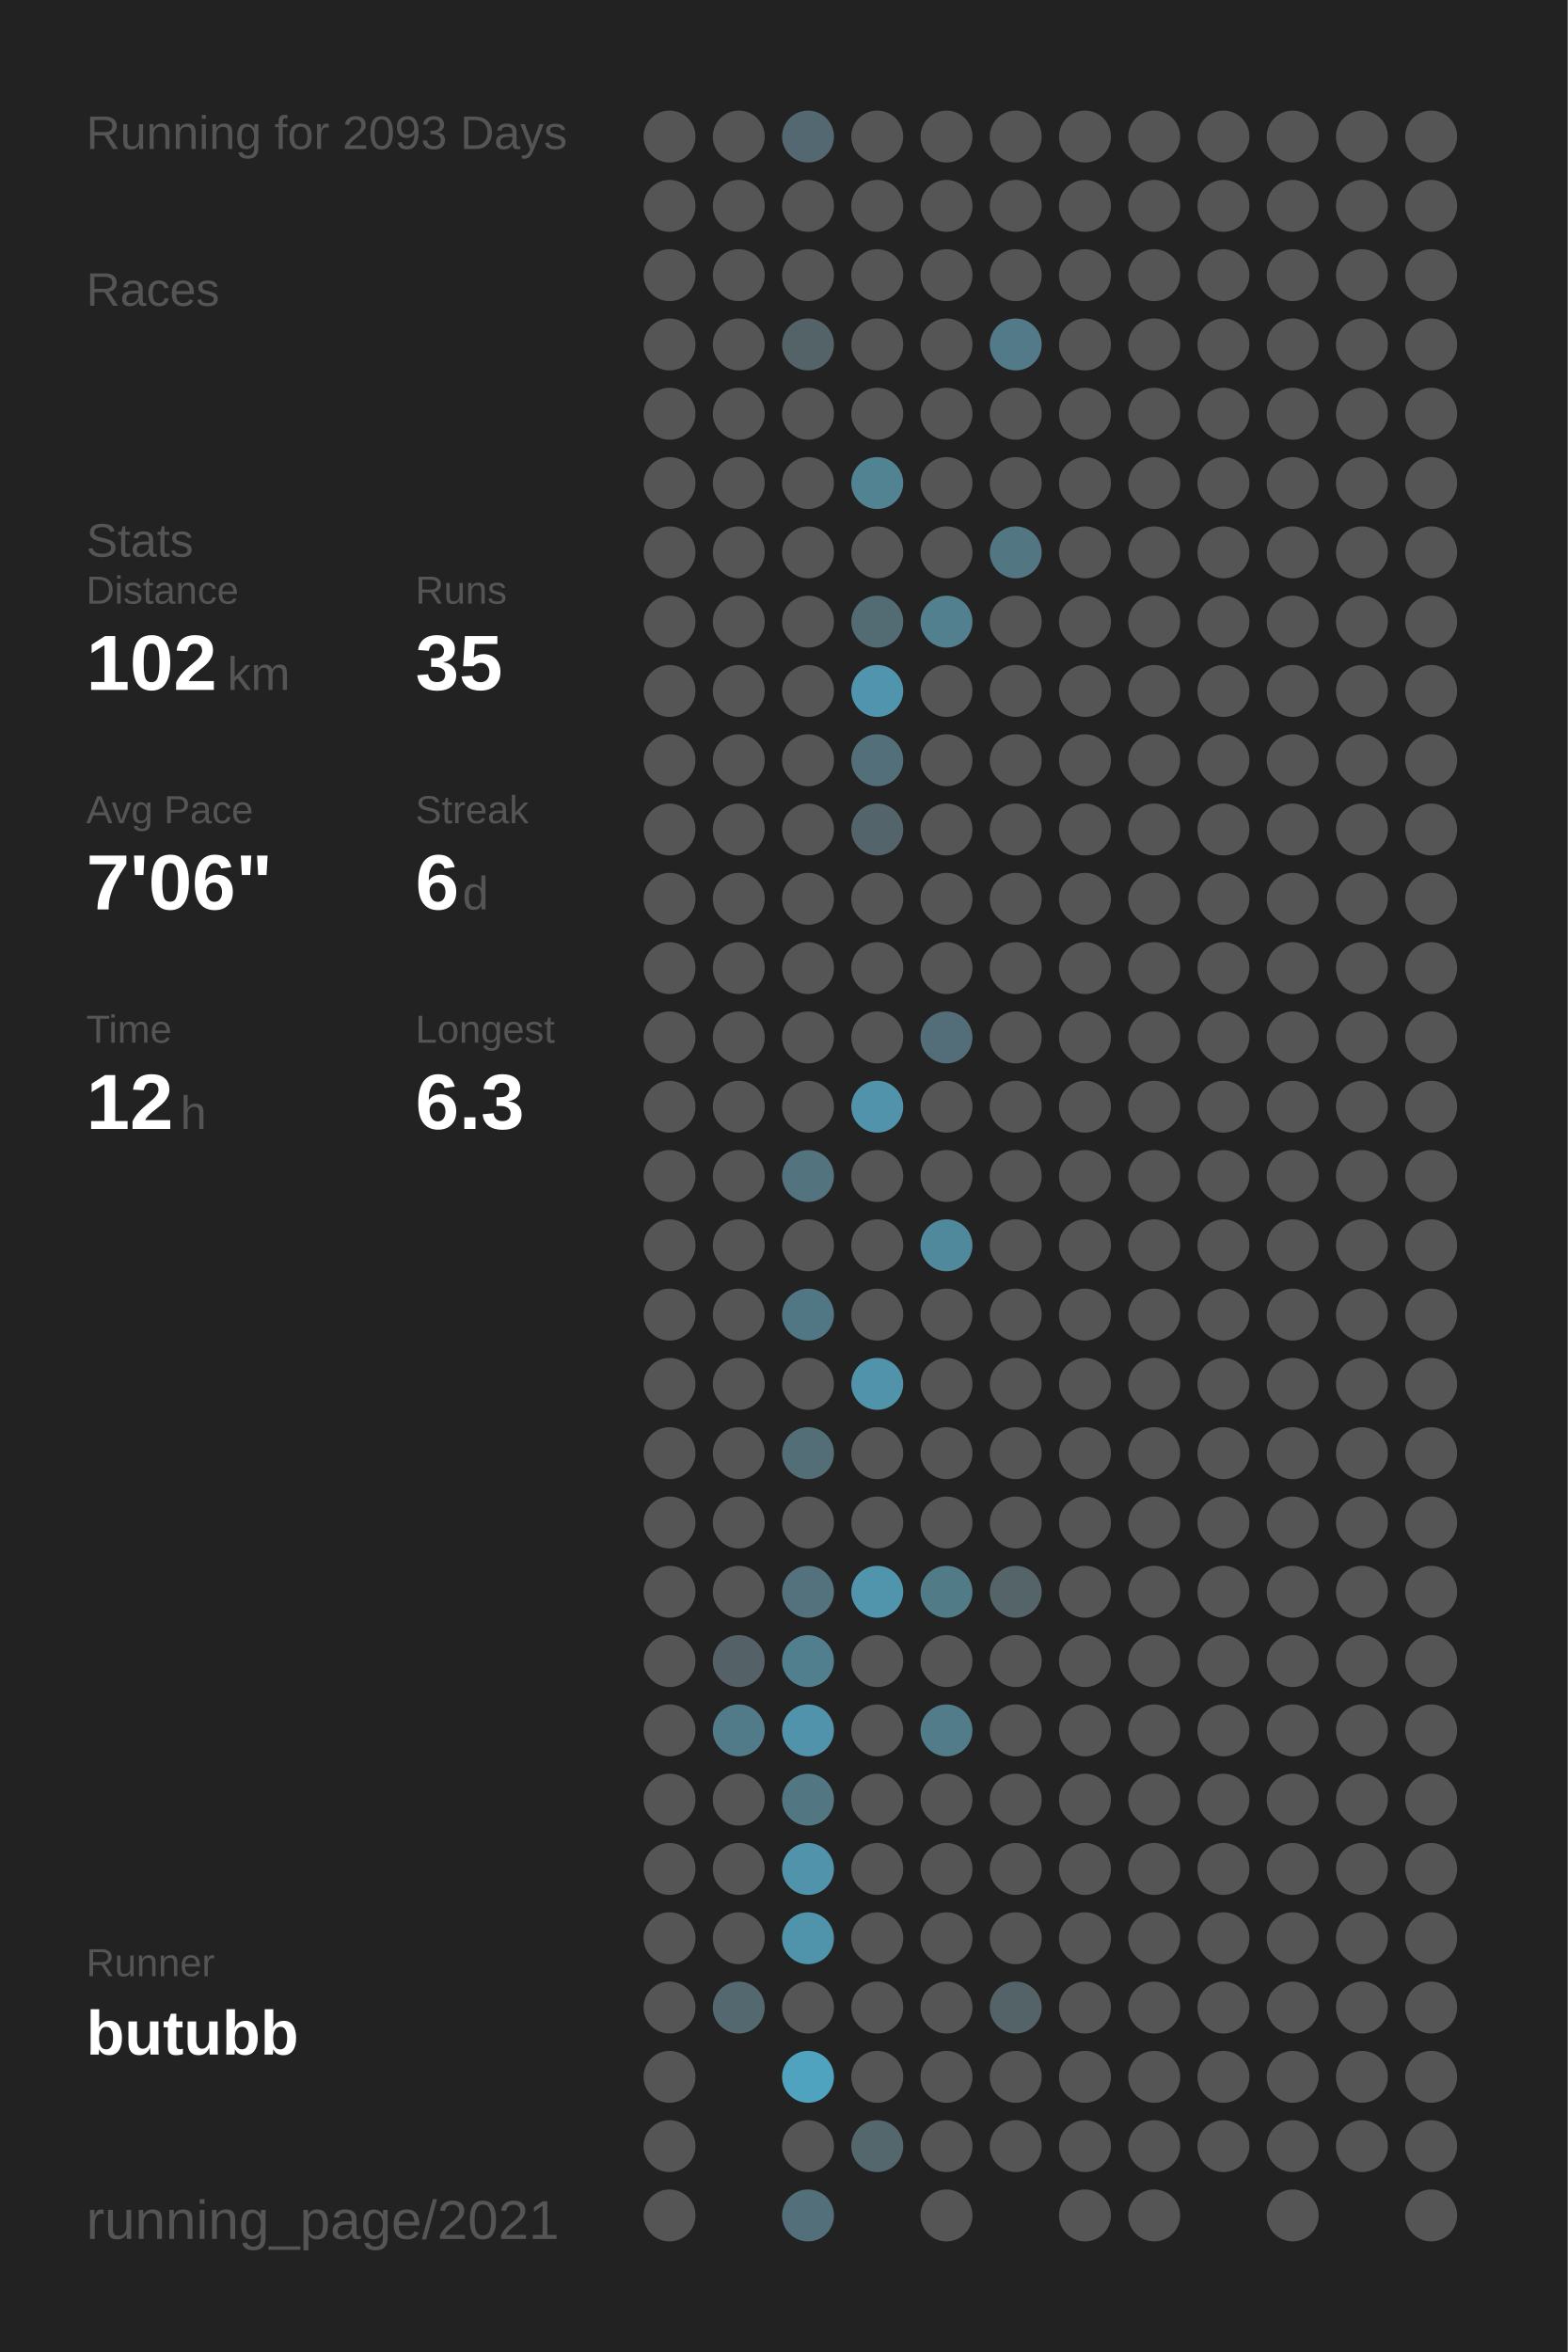
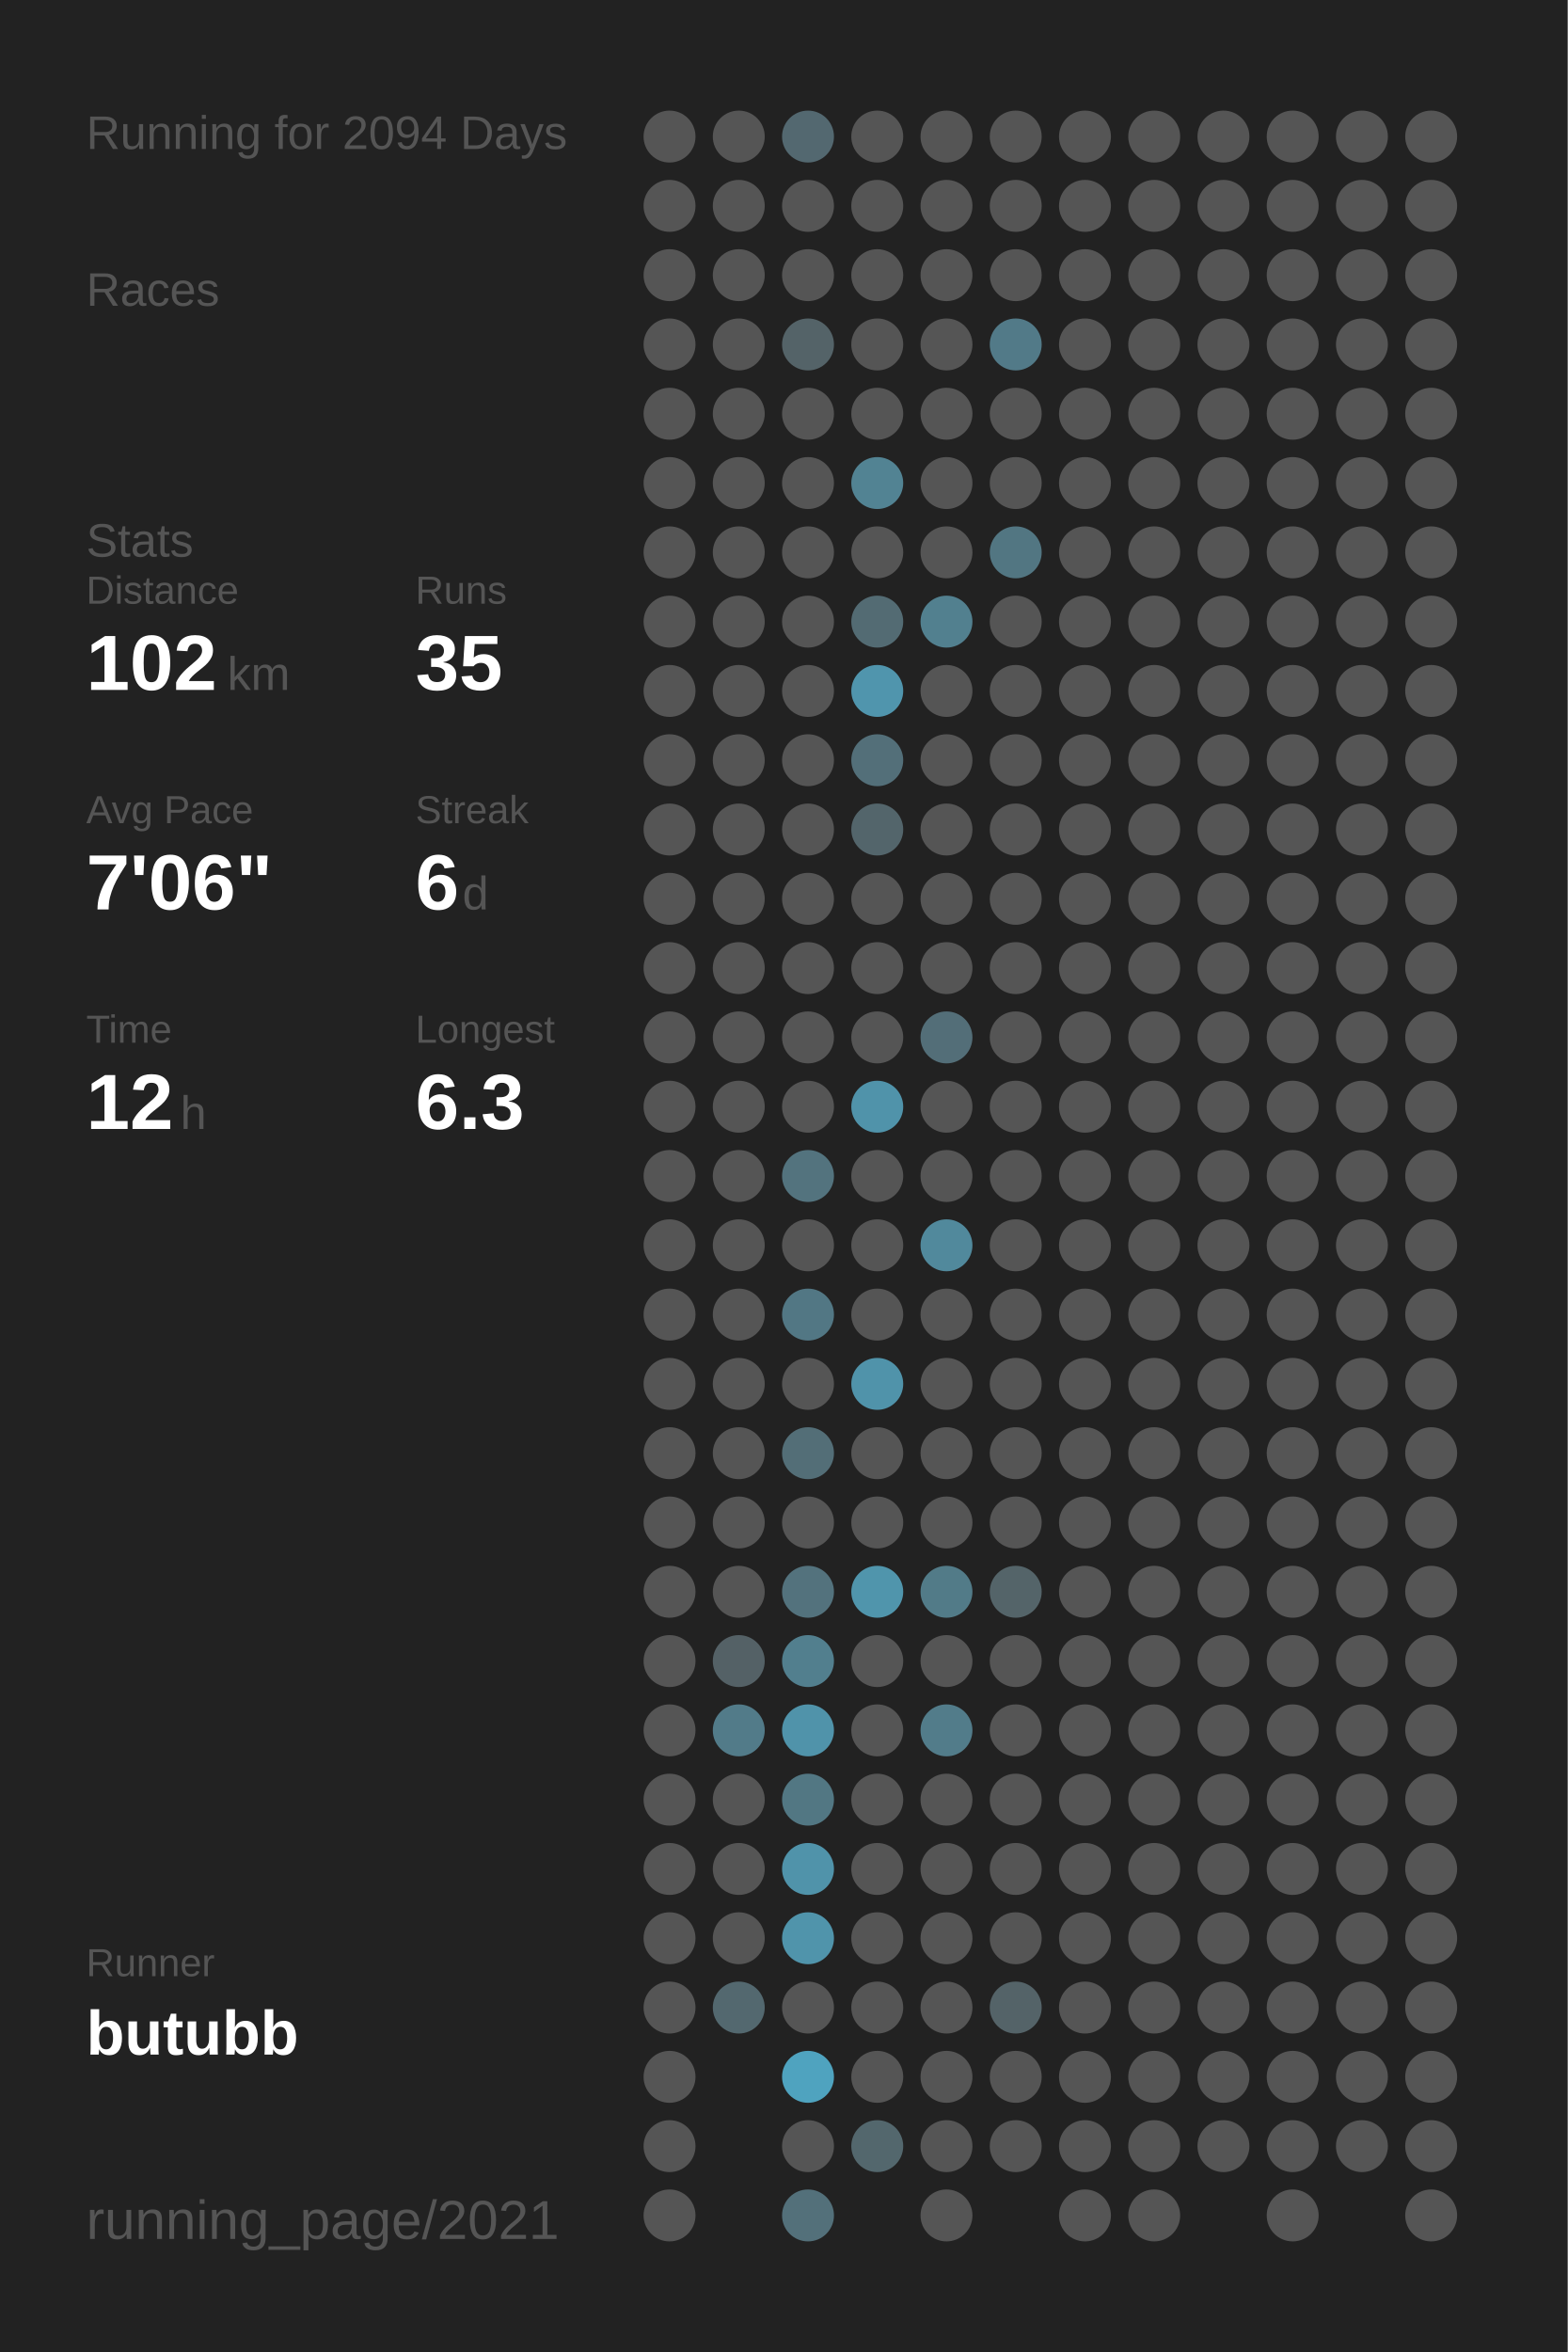
<svg xmlns="http://www.w3.org/2000/svg" baseProfile="full" height="300mm" version="1.1" viewBox="0,0,200,300" width="200mm">
  <defs />
  <rect fill="#222222" height="300" width="200" x="0" y="0" />
-   <text fill="#555555" style="font-size:6px; font-family:Arial;" x="11" y="19">Running for 2093 Days</text>
+   <text fill="#555555" style="font-size:6px; font-family:Arial;" x="11" y="19">Running for 2094 Days</text>
  <text fill="#555555" style="font-size:6px; font-family:Arial;" x="11" y="39">Races</text>
  <text fill="#555555" style="font-size:6px; font-family:Arial;" x="11" y="71">Stats</text>
  <text fill="#555555" style="font-size:5px; font-family:Arial;" x="11" y="77">Distance</text>
  <text fill="#FFFFFF" style="font-size:10px; font-family:Arial; font-weight:bold;" x="11" y="88">102</text>
  <text fill="#555555" style="font-size:6px; font-family:Arial;" x="29" y="88">km</text>
  <text fill="#555555" style="font-size:5px; font-family:Arial;" x="53" y="77">Runs</text>
  <text fill="#FFFFFF" style="font-size:10px; font-family:Arial; font-weight:bold;" x="53" y="88">35</text>
  <text fill="#555555" style="font-size:5px; font-family:Arial;" x="11" y="105">Avg Pace</text>
  <text fill="#FFFFFF" style="font-size:10px; font-family:Arial; font-weight:bold;" x="11" y="116">7'06"</text>
  <text fill="#555555" style="font-size:5px; font-family:Arial;" x="53" y="105">Streak</text>
  <text fill="#FFFFFF" style="font-size:10px; font-family:Arial; font-weight:bold;" x="53" y="116">6</text>
  <text fill="#555555" style="font-size:6px; font-family:Arial;" x="59" y="116">d</text>
  <text fill="#555555" style="font-size:5px; font-family:Arial;" x="11" y="133">Time</text>
  <text fill="#FFFFFF" style="font-size:10px; font-family:Arial; font-weight:bold;" x="11" y="144">12</text>
  <text fill="#555555" style="font-size:6px; font-family:Arial;" x="23" y="144">h</text>
  <text fill="#555555" style="font-size:5px; font-family:Arial;" x="53" y="133">Longest</text>
  <text fill="#FFFFFF" style="font-size:10px; font-family:Arial; font-weight:bold;" x="53" y="144">6.3</text>
  <text fill="#555555" style="font-size:5px; font-family:Arial;" x="11" y="252.065">Runner</text>
  <text fill="#FFFFFF" style="font-size:8px; font-family:Arial; font-weight:bold;" x="11" y="262.065">butubb</text>
  <text fill="#555555" style="font-size:7px; font-family:Arial;" x="11" y="285.581">running_page/2021</text>
  <circle cx="85.417" cy="17.419" fill="#555555" r="3.312" />
  <circle cx="85.417" cy="26.258" fill="#555555" r="3.312" />
  <circle cx="85.417" cy="35.097" fill="#555555" r="3.312" />
  <circle cx="85.417" cy="43.935" fill="#555555" r="3.312" />
  <circle cx="85.417" cy="52.774" fill="#555555" r="3.312" />
  <circle cx="85.417" cy="61.613" fill="#555555" r="3.312" />
  <circle cx="85.417" cy="70.452" fill="#555555" r="3.312" />
  <circle cx="85.417" cy="79.29" fill="#555555" r="3.312" />
  <circle cx="85.417" cy="88.129" fill="#555555" r="3.312" />
  <circle cx="85.417" cy="96.968" fill="#555555" r="3.312" />
  <circle cx="85.417" cy="105.806" fill="#555555" r="3.312" />
  <circle cx="85.417" cy="114.645" fill="#555555" r="3.312" />
  <circle cx="85.417" cy="123.484" fill="#555555" r="3.312" />
  <circle cx="85.417" cy="132.323" fill="#555555" r="3.312" />
  <circle cx="85.417" cy="141.161" fill="#555555" r="3.312" />
  <circle cx="85.417" cy="150" fill="#555555" r="3.312" />
  <circle cx="85.417" cy="158.839" fill="#555555" r="3.312" />
  <circle cx="85.417" cy="167.677" fill="#555555" r="3.312" />
  <circle cx="85.417" cy="176.516" fill="#555555" r="3.312" />
  <circle cx="85.417" cy="185.355" fill="#555555" r="3.312" />
  <circle cx="85.417" cy="194.194" fill="#555555" r="3.312" />
  <circle cx="85.417" cy="203.032" fill="#555555" r="3.312" />
  <circle cx="85.417" cy="211.871" fill="#555555" r="3.312" />
  <circle cx="85.417" cy="220.71" fill="#555555" r="3.312" />
  <circle cx="85.417" cy="229.548" fill="#555555" r="3.312" />
  <circle cx="85.417" cy="238.387" fill="#555555" r="3.312" />
  <circle cx="85.417" cy="247.226" fill="#555555" r="3.312" />
  <circle cx="85.417" cy="256.065" fill="#555555" r="3.312" />
  <circle cx="85.417" cy="264.903" fill="#555555" r="3.312" />
  <circle cx="85.417" cy="273.742" fill="#555555" r="3.312" />
  <circle cx="85.417" cy="282.581" fill="#555555" r="3.312" />
  <circle cx="94.25" cy="17.419" fill="#555555" r="3.312" />
  <circle cx="94.25" cy="26.258" fill="#555555" r="3.312" />
  <circle cx="94.25" cy="35.097" fill="#555555" r="3.312" />
  <circle cx="94.25" cy="43.935" fill="#555555" r="3.312" />
  <circle cx="94.25" cy="52.774" fill="#555555" r="3.312" />
  <circle cx="94.25" cy="61.613" fill="#555555" r="3.312" />
  <circle cx="94.25" cy="70.452" fill="#555555" r="3.312" />
  <circle cx="94.25" cy="79.29" fill="#555555" r="3.312" />
  <circle cx="94.25" cy="88.129" fill="#555555" r="3.312" />
  <circle cx="94.25" cy="96.968" fill="#555555" r="3.312" />
  <circle cx="94.25" cy="105.806" fill="#555555" r="3.312" />
  <circle cx="94.25" cy="114.645" fill="#555555" r="3.312" />
  <circle cx="94.25" cy="123.484" fill="#555555" r="3.312" />
  <circle cx="94.25" cy="132.323" fill="#555555" r="3.312" />
  <circle cx="94.25" cy="141.161" fill="#555555" r="3.312" />
  <circle cx="94.25" cy="150" fill="#555555" r="3.312" />
  <circle cx="94.25" cy="158.839" fill="#555555" r="3.312" />
  <circle cx="94.25" cy="167.677" fill="#555555" r="3.312" />
  <circle cx="94.25" cy="176.516" fill="#555555" r="3.312" />
  <circle cx="94.25" cy="185.355" fill="#555555" r="3.312" />
  <circle cx="94.25" cy="194.194" fill="#555555" r="3.312" />
  <circle cx="94.25" cy="203.032" fill="#555555" r="3.312" />
  <circle cx="94.25" cy="211.871" fill="#546166" r="3.312" />
  <circle cx="94.25" cy="220.71" fill="#527b89" r="3.312" />
  <circle cx="94.25" cy="229.548" fill="#555555" r="3.312" />
  <circle cx="94.25" cy="238.387" fill="#555555" r="3.312" />
  <circle cx="94.25" cy="247.226" fill="#555555" r="3.312" />
  <circle cx="94.25" cy="256.065" fill="#53686f" r="3.312" />
  <circle cx="103.083" cy="17.419" fill="#536870" r="3.312" />
  <circle cx="103.083" cy="26.258" fill="#555555" r="3.312" />
  <circle cx="103.083" cy="35.097" fill="#555555" r="3.312" />
  <circle cx="103.083" cy="43.935" fill="#546368" r="3.312" />
  <circle cx="103.083" cy="52.774" fill="#555555" r="3.312" />
  <circle cx="103.083" cy="61.613" fill="#555555" r="3.312" />
  <circle cx="103.083" cy="70.452" fill="#555555" r="3.312" />
  <circle cx="103.083" cy="79.29" fill="#555555" r="3.312" />
  <circle cx="103.083" cy="88.129" fill="#555555" r="3.312" />
  <circle cx="103.083" cy="96.968" fill="#555555" r="3.312" />
  <circle cx="103.083" cy="105.806" fill="#555555" r="3.312" />
  <circle cx="103.083" cy="114.645" fill="#555555" r="3.312" />
  <circle cx="103.083" cy="123.484" fill="#555555" r="3.312" />
  <circle cx="103.083" cy="132.323" fill="#555555" r="3.312" />
  <circle cx="103.083" cy="141.161" fill="#555555" r="3.312" />
  <circle cx="103.083" cy="150" fill="#53737e" r="3.312" />
  <circle cx="103.083" cy="158.839" fill="#555555" r="3.312" />
  <circle cx="103.083" cy="167.677" fill="#527784" r="3.312" />
  <circle cx="103.083" cy="176.516" fill="#555555" r="3.312" />
  <circle cx="103.083" cy="185.355" fill="#536e77" r="3.312" />
  <circle cx="103.083" cy="194.194" fill="#555555" r="3.312" />
  <circle cx="103.083" cy="203.032" fill="#53727d" r="3.312" />
  <circle cx="103.083" cy="211.871" fill="#527f8e" r="3.312" />
  <circle cx="103.083" cy="220.71" fill="#5093aa" r="3.312" />
  <circle cx="103.083" cy="229.548" fill="#527783" r="3.312" />
  <circle cx="103.083" cy="238.387" fill="#5093aa" r="3.312" />
  <circle cx="103.083" cy="247.226" fill="#5094ab" r="3.312" />
  <circle cx="103.083" cy="256.065" fill="#555555" r="3.312" />
  <circle cx="103.083" cy="264.903" fill="#4fa3bf" r="3.312" />
  <circle cx="103.083" cy="273.742" fill="#555555" r="3.312" />
  <circle cx="103.083" cy="282.581" fill="#53707a" r="3.312" />
  <circle cx="111.917" cy="17.419" fill="#555555" r="3.312" />
  <circle cx="111.917" cy="26.258" fill="#555555" r="3.312" />
  <circle cx="111.917" cy="35.097" fill="#555555" r="3.312" />
  <circle cx="111.917" cy="43.935" fill="#555555" r="3.312" />
  <circle cx="111.917" cy="52.774" fill="#555555" r="3.312" />
  <circle cx="111.917" cy="61.613" fill="#528393" r="3.312" />
  <circle cx="111.917" cy="70.452" fill="#555555" r="3.312" />
  <circle cx="111.917" cy="79.29" fill="#536b73" r="3.312" />
  <circle cx="111.917" cy="88.129" fill="#5095ad" r="3.312" />
  <circle cx="111.917" cy="96.968" fill="#536f79" r="3.312" />
  <circle cx="111.917" cy="105.806" fill="#53656b" r="3.312" />
  <circle cx="111.917" cy="114.645" fill="#555555" r="3.312" />
  <circle cx="111.917" cy="123.484" fill="#555555" r="3.312" />
  <circle cx="111.917" cy="132.323" fill="#555555" r="3.312" />
  <circle cx="111.917" cy="141.161" fill="#5093aa" r="3.312" />
  <circle cx="111.917" cy="150" fill="#555555" r="3.312" />
  <circle cx="111.917" cy="158.839" fill="#555555" r="3.312" />
  <circle cx="111.917" cy="167.677" fill="#555555" r="3.312" />
  <circle cx="111.917" cy="176.516" fill="#5093aa" r="3.312" />
  <circle cx="111.917" cy="185.355" fill="#555555" r="3.312" />
  <circle cx="111.917" cy="194.194" fill="#555555" r="3.312" />
  <circle cx="111.917" cy="203.032" fill="#5095ac" r="3.312" />
  <circle cx="111.917" cy="211.871" fill="#555555" r="3.312" />
  <circle cx="111.917" cy="220.71" fill="#555555" r="3.312" />
  <circle cx="111.917" cy="229.548" fill="#555555" r="3.312" />
  <circle cx="111.917" cy="238.387" fill="#555555" r="3.312" />
  <circle cx="111.917" cy="247.226" fill="#555555" r="3.312" />
  <circle cx="111.917" cy="256.065" fill="#555555" r="3.312" />
  <circle cx="111.917" cy="264.903" fill="#555555" r="3.312" />
  <circle cx="111.917" cy="273.742" fill="#53676d" r="3.312" />
  <circle cx="120.75" cy="17.419" fill="#555555" r="3.312" />
  <circle cx="120.75" cy="26.258" fill="#555555" r="3.312" />
  <circle cx="120.75" cy="35.097" fill="#555555" r="3.312" />
  <circle cx="120.75" cy="43.935" fill="#555555" r="3.312" />
  <circle cx="120.75" cy="52.774" fill="#555555" r="3.312" />
  <circle cx="120.75" cy="61.613" fill="#555555" r="3.312" />
  <circle cx="120.75" cy="70.452" fill="#555555" r="3.312" />
  <circle cx="120.75" cy="79.29" fill="#52808f" r="3.312" />
  <circle cx="120.75" cy="88.129" fill="#555555" r="3.312" />
  <circle cx="120.75" cy="96.968" fill="#555555" r="3.312" />
  <circle cx="120.75" cy="105.806" fill="#555555" r="3.312" />
  <circle cx="120.75" cy="114.645" fill="#555555" r="3.312" />
  <circle cx="120.75" cy="123.484" fill="#555555" r="3.312" />
  <circle cx="120.75" cy="132.323" fill="#536e78" r="3.312" />
  <circle cx="120.75" cy="141.161" fill="#555555" r="3.312" />
  <circle cx="120.75" cy="150" fill="#555555" r="3.312" />
  <circle cx="120.75" cy="158.839" fill="#51899c" r="3.312" />
  <circle cx="120.75" cy="167.677" fill="#555555" r="3.312" />
  <circle cx="120.75" cy="176.516" fill="#555555" r="3.312" />
  <circle cx="120.75" cy="185.355" fill="#555555" r="3.312" />
  <circle cx="120.75" cy="194.194" fill="#555555" r="3.312" />
  <circle cx="120.75" cy="203.032" fill="#527b88" r="3.312" />
  <circle cx="120.75" cy="211.871" fill="#555555" r="3.312" />
  <circle cx="120.75" cy="220.71" fill="#527c8a" r="3.312" />
  <circle cx="120.75" cy="229.548" fill="#555555" r="3.312" />
  <circle cx="120.75" cy="238.387" fill="#555555" r="3.312" />
  <circle cx="120.75" cy="247.226" fill="#555555" r="3.312" />
  <circle cx="120.75" cy="256.065" fill="#555555" r="3.312" />
  <circle cx="120.75" cy="264.903" fill="#555555" r="3.312" />
  <circle cx="120.75" cy="273.742" fill="#555555" r="3.312" />
  <circle cx="120.75" cy="282.581" fill="#555555" r="3.312" />
  <circle cx="129.583" cy="17.419" fill="#555555" r="3.312" />
  <circle cx="129.583" cy="26.258" fill="#555555" r="3.312" />
  <circle cx="129.583" cy="35.097" fill="#555555" r="3.312" />
  <circle cx="129.583" cy="43.935" fill="#527a88" r="3.312" />
  <circle cx="129.583" cy="52.774" fill="#555555" r="3.312" />
  <circle cx="129.583" cy="61.613" fill="#555555" r="3.312" />
  <circle cx="129.583" cy="70.452" fill="#527682" r="3.312" />
  <circle cx="129.583" cy="79.29" fill="#555555" r="3.312" />
  <circle cx="129.583" cy="88.129" fill="#555555" r="3.312" />
  <circle cx="129.583" cy="96.968" fill="#555555" r="3.312" />
  <circle cx="129.583" cy="105.806" fill="#555555" r="3.312" />
  <circle cx="129.583" cy="114.645" fill="#555555" r="3.312" />
  <circle cx="129.583" cy="123.484" fill="#555555" r="3.312" />
  <circle cx="129.583" cy="132.323" fill="#555555" r="3.312" />
  <circle cx="129.583" cy="141.161" fill="#555555" r="3.312" />
  <circle cx="129.583" cy="150" fill="#555555" r="3.312" />
  <circle cx="129.583" cy="158.839" fill="#555555" r="3.312" />
  <circle cx="129.583" cy="167.677" fill="#555555" r="3.312" />
  <circle cx="129.583" cy="176.516" fill="#555555" r="3.312" />
  <circle cx="129.583" cy="185.355" fill="#555555" r="3.312" />
  <circle cx="129.583" cy="194.194" fill="#555555" r="3.312" />
  <circle cx="129.583" cy="203.032" fill="#546469" r="3.312" />
  <circle cx="129.583" cy="211.871" fill="#555555" r="3.312" />
  <circle cx="129.583" cy="220.71" fill="#555555" r="3.312" />
  <circle cx="129.583" cy="229.548" fill="#555555" r="3.312" />
  <circle cx="129.583" cy="238.387" fill="#555555" r="3.312" />
  <circle cx="129.583" cy="247.226" fill="#555555" r="3.312" />
  <circle cx="129.583" cy="256.065" fill="#546368" r="3.312" />
  <circle cx="129.583" cy="264.903" fill="#555555" r="3.312" />
  <circle cx="129.583" cy="273.742" fill="#555555" r="3.312" />
  <circle cx="138.417" cy="17.419" fill="#555555" r="3.312" />
  <circle cx="138.417" cy="26.258" fill="#555555" r="3.312" />
  <circle cx="138.417" cy="35.097" fill="#555555" r="3.312" />
  <circle cx="138.417" cy="43.935" fill="#555555" r="3.312" />
  <circle cx="138.417" cy="52.774" fill="#555555" r="3.312" />
  <circle cx="138.417" cy="61.613" fill="#555555" r="3.312" />
  <circle cx="138.417" cy="70.452" fill="#555555" r="3.312" />
  <circle cx="138.417" cy="79.29" fill="#555555" r="3.312" />
  <circle cx="138.417" cy="88.129" fill="#555555" r="3.312" />
  <circle cx="138.417" cy="96.968" fill="#555555" r="3.312" />
  <circle cx="138.417" cy="105.806" fill="#555555" r="3.312" />
  <circle cx="138.417" cy="114.645" fill="#555555" r="3.312" />
  <circle cx="138.417" cy="123.484" fill="#555555" r="3.312" />
  <circle cx="138.417" cy="132.323" fill="#555555" r="3.312" />
  <circle cx="138.417" cy="141.161" fill="#555555" r="3.312" />
  <circle cx="138.417" cy="150" fill="#555555" r="3.312" />
  <circle cx="138.417" cy="158.839" fill="#555555" r="3.312" />
  <circle cx="138.417" cy="167.677" fill="#555555" r="3.312" />
  <circle cx="138.417" cy="176.516" fill="#555555" r="3.312" />
  <circle cx="138.417" cy="185.355" fill="#555555" r="3.312" />
  <circle cx="138.417" cy="194.194" fill="#555555" r="3.312" />
  <circle cx="138.417" cy="203.032" fill="#555555" r="3.312" />
  <circle cx="138.417" cy="211.871" fill="#555555" r="3.312" />
  <circle cx="138.417" cy="220.71" fill="#555555" r="3.312" />
  <circle cx="138.417" cy="229.548" fill="#555555" r="3.312" />
  <circle cx="138.417" cy="238.387" fill="#555555" r="3.312" />
  <circle cx="138.417" cy="247.226" fill="#555555" r="3.312" />
  <circle cx="138.417" cy="256.065" fill="#555555" r="3.312" />
  <circle cx="138.417" cy="264.903" fill="#555555" r="3.312" />
  <circle cx="138.417" cy="273.742" fill="#555555" r="3.312" />
  <circle cx="138.417" cy="282.581" fill="#555555" r="3.312" />
  <circle cx="147.25" cy="17.419" fill="#555555" r="3.312" />
  <circle cx="147.25" cy="26.258" fill="#555555" r="3.312" />
  <circle cx="147.25" cy="35.097" fill="#555555" r="3.312" />
  <circle cx="147.25" cy="43.935" fill="#555555" r="3.312" />
  <circle cx="147.25" cy="52.774" fill="#555555" r="3.312" />
  <circle cx="147.25" cy="61.613" fill="#555555" r="3.312" />
  <circle cx="147.25" cy="70.452" fill="#555555" r="3.312" />
  <circle cx="147.25" cy="79.29" fill="#555555" r="3.312" />
  <circle cx="147.25" cy="88.129" fill="#555555" r="3.312" />
  <circle cx="147.25" cy="96.968" fill="#555555" r="3.312" />
  <circle cx="147.25" cy="105.806" fill="#555555" r="3.312" />
  <circle cx="147.25" cy="114.645" fill="#555555" r="3.312" />
  <circle cx="147.25" cy="123.484" fill="#555555" r="3.312" />
  <circle cx="147.25" cy="132.323" fill="#555555" r="3.312" />
  <circle cx="147.25" cy="141.161" fill="#555555" r="3.312" />
  <circle cx="147.25" cy="150" fill="#555555" r="3.312" />
  <circle cx="147.25" cy="158.839" fill="#555555" r="3.312" />
  <circle cx="147.25" cy="167.677" fill="#555555" r="3.312" />
  <circle cx="147.25" cy="176.516" fill="#555555" r="3.312" />
  <circle cx="147.25" cy="185.355" fill="#555555" r="3.312" />
  <circle cx="147.25" cy="194.194" fill="#555555" r="3.312" />
  <circle cx="147.25" cy="203.032" fill="#555555" r="3.312" />
  <circle cx="147.25" cy="211.871" fill="#555555" r="3.312" />
  <circle cx="147.25" cy="220.71" fill="#555555" r="3.312" />
  <circle cx="147.25" cy="229.548" fill="#555555" r="3.312" />
  <circle cx="147.25" cy="238.387" fill="#555555" r="3.312" />
  <circle cx="147.25" cy="247.226" fill="#555555" r="3.312" />
  <circle cx="147.25" cy="256.065" fill="#555555" r="3.312" />
  <circle cx="147.25" cy="264.903" fill="#555555" r="3.312" />
  <circle cx="147.25" cy="273.742" fill="#555555" r="3.312" />
  <circle cx="147.25" cy="282.581" fill="#555555" r="3.312" />
  <circle cx="156.083" cy="17.419" fill="#555555" r="3.312" />
  <circle cx="156.083" cy="26.258" fill="#555555" r="3.312" />
  <circle cx="156.083" cy="35.097" fill="#555555" r="3.312" />
  <circle cx="156.083" cy="43.935" fill="#555555" r="3.312" />
  <circle cx="156.083" cy="52.774" fill="#555555" r="3.312" />
  <circle cx="156.083" cy="61.613" fill="#555555" r="3.312" />
  <circle cx="156.083" cy="70.452" fill="#555555" r="3.312" />
  <circle cx="156.083" cy="79.29" fill="#555555" r="3.312" />
  <circle cx="156.083" cy="88.129" fill="#555555" r="3.312" />
  <circle cx="156.083" cy="96.968" fill="#555555" r="3.312" />
  <circle cx="156.083" cy="105.806" fill="#555555" r="3.312" />
  <circle cx="156.083" cy="114.645" fill="#555555" r="3.312" />
  <circle cx="156.083" cy="123.484" fill="#555555" r="3.312" />
  <circle cx="156.083" cy="132.323" fill="#555555" r="3.312" />
  <circle cx="156.083" cy="141.161" fill="#555555" r="3.312" />
  <circle cx="156.083" cy="150" fill="#555555" r="3.312" />
  <circle cx="156.083" cy="158.839" fill="#555555" r="3.312" />
  <circle cx="156.083" cy="167.677" fill="#555555" r="3.312" />
  <circle cx="156.083" cy="176.516" fill="#555555" r="3.312" />
  <circle cx="156.083" cy="185.355" fill="#555555" r="3.312" />
  <circle cx="156.083" cy="194.194" fill="#555555" r="3.312" />
  <circle cx="156.083" cy="203.032" fill="#555555" r="3.312" />
  <circle cx="156.083" cy="211.871" fill="#555555" r="3.312" />
  <circle cx="156.083" cy="220.71" fill="#555555" r="3.312" />
  <circle cx="156.083" cy="229.548" fill="#555555" r="3.312" />
  <circle cx="156.083" cy="238.387" fill="#555555" r="3.312" />
  <circle cx="156.083" cy="247.226" fill="#555555" r="3.312" />
  <circle cx="156.083" cy="256.065" fill="#555555" r="3.312" />
  <circle cx="156.083" cy="264.903" fill="#555555" r="3.312" />
  <circle cx="156.083" cy="273.742" fill="#555555" r="3.312" />
  <circle cx="164.917" cy="17.419" fill="#555555" r="3.312" />
  <circle cx="164.917" cy="26.258" fill="#555555" r="3.312" />
  <circle cx="164.917" cy="35.097" fill="#555555" r="3.312" />
  <circle cx="164.917" cy="43.935" fill="#555555" r="3.312" />
  <circle cx="164.917" cy="52.774" fill="#555555" r="3.312" />
  <circle cx="164.917" cy="61.613" fill="#555555" r="3.312" />
  <circle cx="164.917" cy="70.452" fill="#555555" r="3.312" />
  <circle cx="164.917" cy="79.29" fill="#555555" r="3.312" />
  <circle cx="164.917" cy="88.129" fill="#555555" r="3.312" />
  <circle cx="164.917" cy="96.968" fill="#555555" r="3.312" />
  <circle cx="164.917" cy="105.806" fill="#555555" r="3.312" />
  <circle cx="164.917" cy="114.645" fill="#555555" r="3.312" />
  <circle cx="164.917" cy="123.484" fill="#555555" r="3.312" />
  <circle cx="164.917" cy="132.323" fill="#555555" r="3.312" />
  <circle cx="164.917" cy="141.161" fill="#555555" r="3.312" />
  <circle cx="164.917" cy="150" fill="#555555" r="3.312" />
  <circle cx="164.917" cy="158.839" fill="#555555" r="3.312" />
  <circle cx="164.917" cy="167.677" fill="#555555" r="3.312" />
  <circle cx="164.917" cy="176.516" fill="#555555" r="3.312" />
  <circle cx="164.917" cy="185.355" fill="#555555" r="3.312" />
  <circle cx="164.917" cy="194.194" fill="#555555" r="3.312" />
  <circle cx="164.917" cy="203.032" fill="#555555" r="3.312" />
  <circle cx="164.917" cy="211.871" fill="#555555" r="3.312" />
  <circle cx="164.917" cy="220.71" fill="#555555" r="3.312" />
  <circle cx="164.917" cy="229.548" fill="#555555" r="3.312" />
  <circle cx="164.917" cy="238.387" fill="#555555" r="3.312" />
  <circle cx="164.917" cy="247.226" fill="#555555" r="3.312" />
  <circle cx="164.917" cy="256.065" fill="#555555" r="3.312" />
  <circle cx="164.917" cy="264.903" fill="#555555" r="3.312" />
  <circle cx="164.917" cy="273.742" fill="#555555" r="3.312" />
  <circle cx="164.917" cy="282.581" fill="#555555" r="3.312" />
  <circle cx="173.75" cy="17.419" fill="#555555" r="3.312" />
  <circle cx="173.75" cy="26.258" fill="#555555" r="3.312" />
  <circle cx="173.75" cy="35.097" fill="#555555" r="3.312" />
  <circle cx="173.75" cy="43.935" fill="#555555" r="3.312" />
  <circle cx="173.75" cy="52.774" fill="#555555" r="3.312" />
  <circle cx="173.75" cy="61.613" fill="#555555" r="3.312" />
  <circle cx="173.75" cy="70.452" fill="#555555" r="3.312" />
  <circle cx="173.75" cy="79.29" fill="#555555" r="3.312" />
  <circle cx="173.75" cy="88.129" fill="#555555" r="3.312" />
  <circle cx="173.75" cy="96.968" fill="#555555" r="3.312" />
  <circle cx="173.75" cy="105.806" fill="#555555" r="3.312" />
  <circle cx="173.75" cy="114.645" fill="#555555" r="3.312" />
  <circle cx="173.75" cy="123.484" fill="#555555" r="3.312" />
  <circle cx="173.75" cy="132.323" fill="#555555" r="3.312" />
  <circle cx="173.75" cy="141.161" fill="#555555" r="3.312" />
  <circle cx="173.75" cy="150" fill="#555555" r="3.312" />
  <circle cx="173.75" cy="158.839" fill="#555555" r="3.312" />
  <circle cx="173.75" cy="167.677" fill="#555555" r="3.312" />
  <circle cx="173.75" cy="176.516" fill="#555555" r="3.312" />
  <circle cx="173.75" cy="185.355" fill="#555555" r="3.312" />
  <circle cx="173.75" cy="194.194" fill="#555555" r="3.312" />
  <circle cx="173.75" cy="203.032" fill="#555555" r="3.312" />
  <circle cx="173.75" cy="211.871" fill="#555555" r="3.312" />
  <circle cx="173.75" cy="220.71" fill="#555555" r="3.312" />
  <circle cx="173.75" cy="229.548" fill="#555555" r="3.312" />
  <circle cx="173.75" cy="238.387" fill="#555555" r="3.312" />
  <circle cx="173.75" cy="247.226" fill="#555555" r="3.312" />
  <circle cx="173.75" cy="256.065" fill="#555555" r="3.312" />
  <circle cx="173.75" cy="264.903" fill="#555555" r="3.312" />
  <circle cx="173.75" cy="273.742" fill="#555555" r="3.312" />
  <circle cx="182.583" cy="17.419" fill="#555555" r="3.312" />
  <circle cx="182.583" cy="26.258" fill="#555555" r="3.312" />
  <circle cx="182.583" cy="35.097" fill="#555555" r="3.312" />
  <circle cx="182.583" cy="43.935" fill="#555555" r="3.312" />
  <circle cx="182.583" cy="52.774" fill="#555555" r="3.312" />
  <circle cx="182.583" cy="61.613" fill="#555555" r="3.312" />
  <circle cx="182.583" cy="70.452" fill="#555555" r="3.312" />
  <circle cx="182.583" cy="79.29" fill="#555555" r="3.312" />
  <circle cx="182.583" cy="88.129" fill="#555555" r="3.312" />
  <circle cx="182.583" cy="96.968" fill="#555555" r="3.312" />
  <circle cx="182.583" cy="105.806" fill="#555555" r="3.312" />
  <circle cx="182.583" cy="114.645" fill="#555555" r="3.312" />
  <circle cx="182.583" cy="123.484" fill="#555555" r="3.312" />
  <circle cx="182.583" cy="132.323" fill="#555555" r="3.312" />
  <circle cx="182.583" cy="141.161" fill="#555555" r="3.312" />
  <circle cx="182.583" cy="150" fill="#555555" r="3.312" />
  <circle cx="182.583" cy="158.839" fill="#555555" r="3.312" />
  <circle cx="182.583" cy="167.677" fill="#555555" r="3.312" />
  <circle cx="182.583" cy="176.516" fill="#555555" r="3.312" />
  <circle cx="182.583" cy="185.355" fill="#555555" r="3.312" />
  <circle cx="182.583" cy="194.194" fill="#555555" r="3.312" />
  <circle cx="182.583" cy="203.032" fill="#555555" r="3.312" />
  <circle cx="182.583" cy="211.871" fill="#555555" r="3.312" />
  <circle cx="182.583" cy="220.71" fill="#555555" r="3.312" />
  <circle cx="182.583" cy="229.548" fill="#555555" r="3.312" />
  <circle cx="182.583" cy="238.387" fill="#555555" r="3.312" />
  <circle cx="182.583" cy="247.226" fill="#555555" r="3.312" />
  <circle cx="182.583" cy="256.065" fill="#555555" r="3.312" />
  <circle cx="182.583" cy="264.903" fill="#555555" r="3.312" />
  <circle cx="182.583" cy="273.742" fill="#555555" r="3.312" />
  <circle cx="182.583" cy="282.581" fill="#555555" r="3.312" />
</svg>
